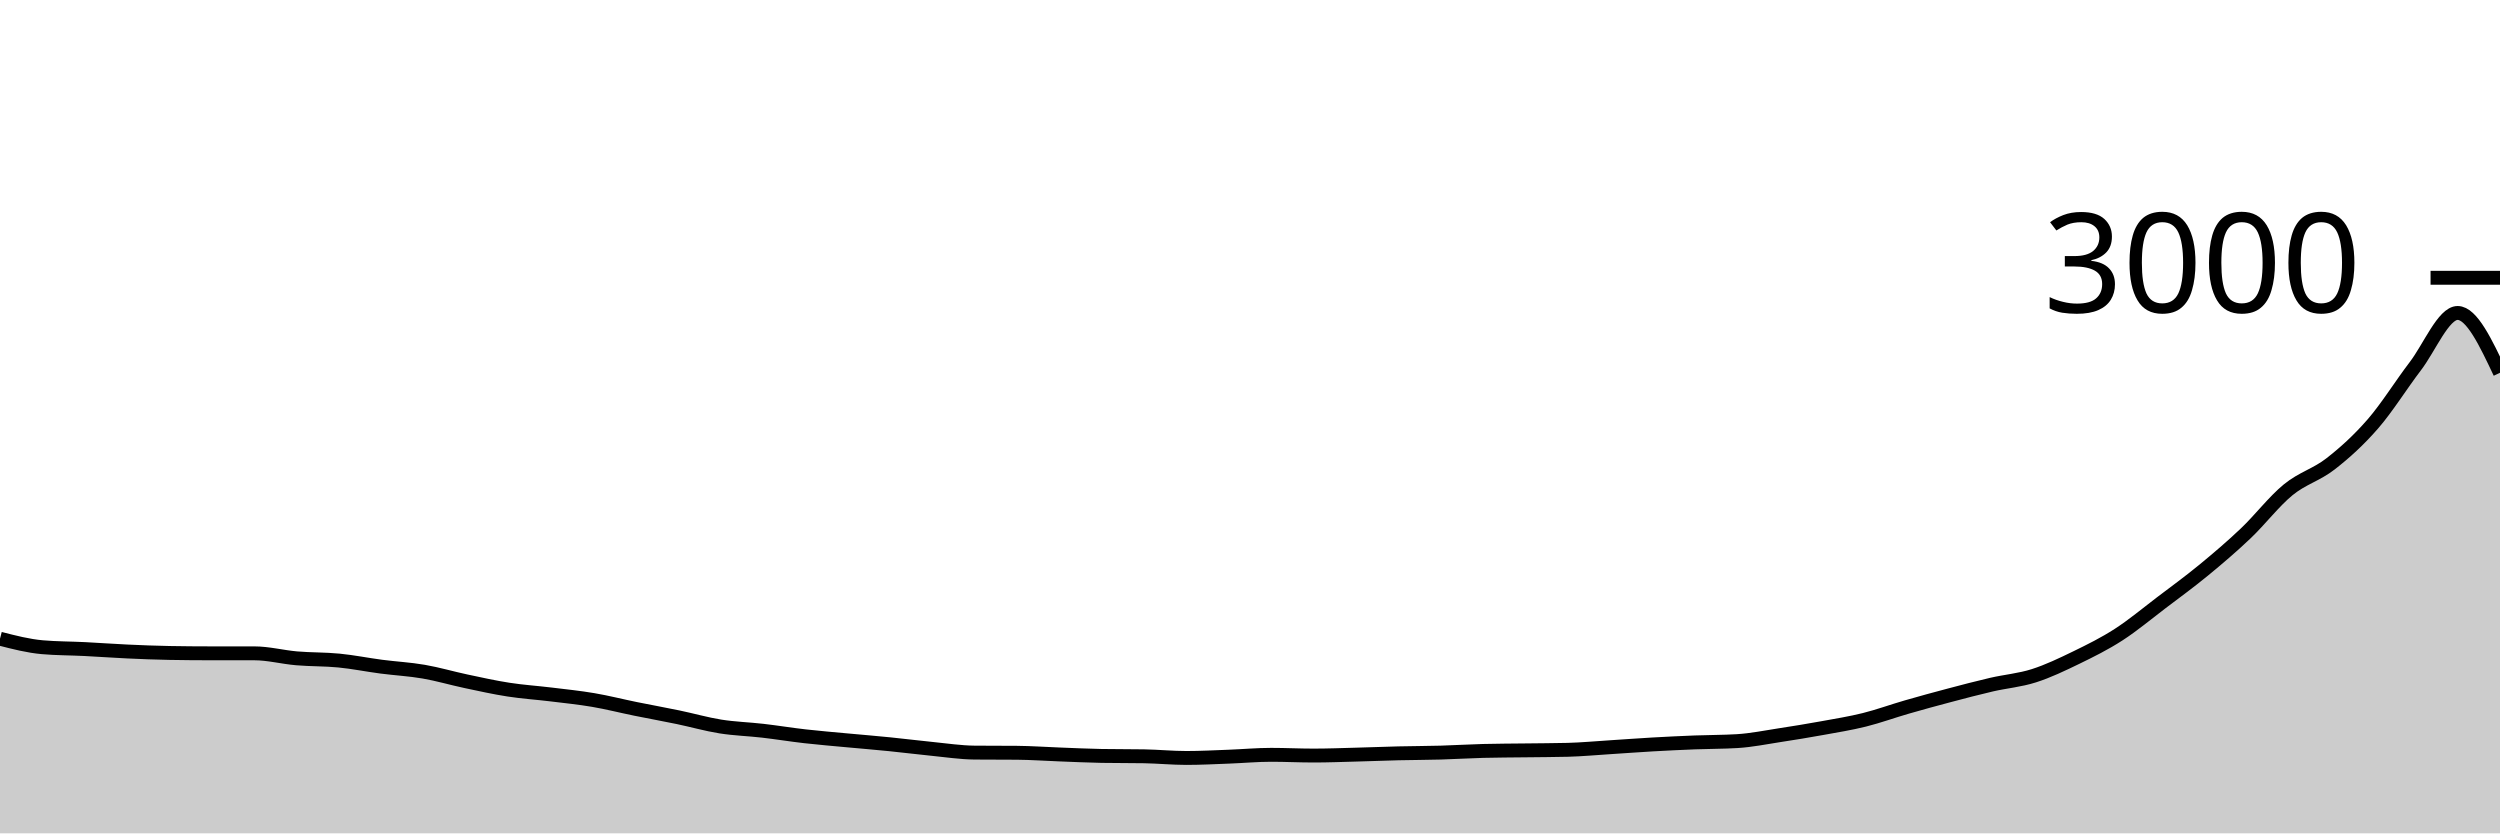
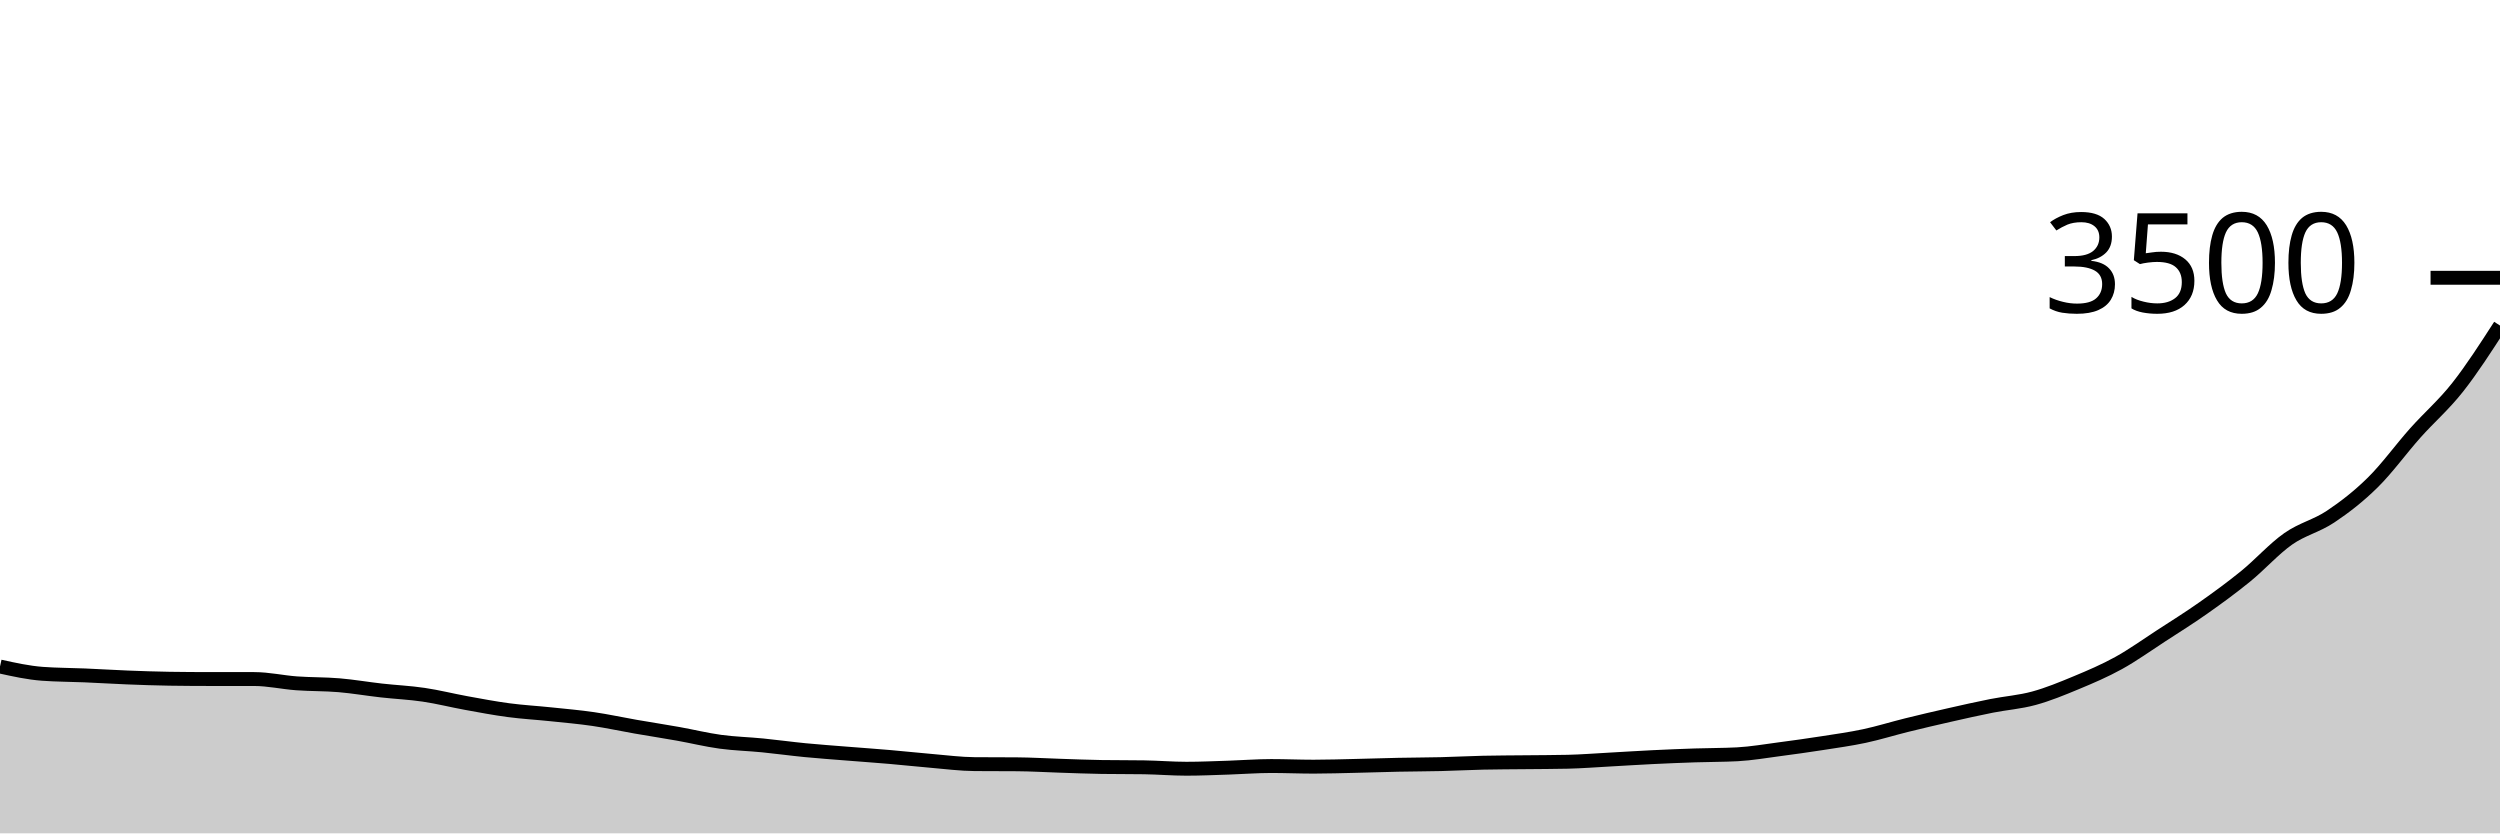
<svg xmlns="http://www.w3.org/2000/svg" viewBox="0 0 180 60">
  <g transform="translate(0,20)">
-     <path class="area" fill="rgba(0, 0, 0, 0.2)" d="M0,25.987C1.017,26.249,2.034,26.511,3.051,26.6C4.068,26.689,5.085,26.682,6.102,26.733C7.119,26.784,8.136,26.86,9.153,26.907C10.169,26.953,11.186,26.996,12.203,27.013C13.22,27.031,14.237,27.04,15.254,27.04C16.271,27.04,17.288,27.04,18.305,27.04C19.322,27.04,20.339,27.313,21.356,27.4C22.373,27.487,23.39,27.46,24.407,27.56C25.424,27.66,26.441,27.867,27.458,28C28.475,28.133,29.492,28.184,30.508,28.36C31.525,28.536,32.542,28.838,33.559,29.053C34.576,29.269,35.593,29.496,36.61,29.653C37.627,29.811,38.644,29.876,39.661,30C40.678,30.124,41.695,30.227,42.712,30.4C43.729,30.573,44.746,30.833,45.763,31.04C46.78,31.247,47.797,31.429,48.814,31.64C49.831,31.851,50.847,32.144,51.864,32.307C52.881,32.469,53.898,32.496,54.915,32.613C55.932,32.731,56.949,32.898,57.966,33.013C58.983,33.129,60,33.211,61.017,33.307C62.034,33.402,63.051,33.484,64.068,33.587C65.085,33.689,66.102,33.82,67.119,33.92C68.136,34.02,69.153,34.178,70.169,34.187C71.186,34.196,72.203,34.191,73.22,34.2C74.237,34.209,75.254,34.282,76.271,34.32C77.288,34.358,78.305,34.409,79.322,34.427C80.339,34.444,81.356,34.436,82.373,34.453C83.39,34.471,84.407,34.573,85.424,34.573C86.441,34.573,87.458,34.518,88.475,34.48C89.492,34.442,90.508,34.347,91.525,34.347C92.542,34.347,93.559,34.4,94.576,34.4C95.593,34.4,96.61,34.36,97.627,34.333C98.644,34.307,99.661,34.264,100.678,34.24C101.695,34.216,102.712,34.216,103.729,34.187C104.746,34.158,105.763,34.093,106.78,34.067C107.797,34.04,108.814,34.04,109.831,34.027C110.847,34.013,111.864,34.013,112.881,33.987C113.898,33.96,114.915,33.864,115.932,33.8C116.949,33.736,117.966,33.658,118.983,33.6C120,33.542,121.017,33.493,122.034,33.453C123.051,33.413,124.068,33.422,125.085,33.36C126.102,33.298,127.119,33.089,128.136,32.933C129.153,32.778,130.169,32.611,131.186,32.427C132.203,32.242,133.22,32.08,134.237,31.827C135.254,31.573,136.271,31.2,137.288,30.907C138.305,30.613,139.322,30.336,140.339,30.067C141.356,29.798,142.373,29.529,143.39,29.293C144.407,29.058,145.424,28.978,146.441,28.653C147.458,28.329,148.475,27.84,149.492,27.347C150.508,26.853,151.525,26.349,152.542,25.693C153.559,25.038,154.576,24.184,155.593,23.413C156.61,22.642,157.627,21.902,158.644,21.067C159.661,20.231,160.678,19.367,161.695,18.4C162.712,17.433,163.729,16.1,164.746,15.267C165.763,14.433,166.78,14.191,167.797,13.4C168.814,12.609,169.831,11.691,170.847,10.52C171.864,9.349,172.881,7.704,173.898,6.373C174.915,5.042,175.932,2.533,176.949,2.533C177.966,2.533,178.983,4.687,180,6.84L180,40C178.983,40,177.966,40,176.949,40C175.932,40,174.915,40,173.898,40C172.881,40,171.864,40,170.847,40C169.831,40,168.814,40,167.797,40C166.78,40,165.763,40,164.746,40C163.729,40,162.712,40,161.695,40C160.678,40,159.661,40,158.644,40C157.627,40,156.61,40,155.593,40C154.576,40,153.559,40,152.542,40C151.525,40,150.508,40,149.492,40C148.475,40,147.458,40,146.441,40C145.424,40,144.407,40,143.39,40C142.373,40,141.356,40,140.339,40C139.322,40,138.305,40,137.288,40C136.271,40,135.254,40,134.237,40C133.22,40,132.203,40,131.186,40C130.169,40,129.153,40,128.136,40C127.119,40,126.102,40,125.085,40C124.068,40,123.051,40,122.034,40C121.017,40,120,40,118.983,40C117.966,40,116.949,40,115.932,40C114.915,40,113.898,40,112.881,40C111.864,40,110.847,40,109.831,40C108.814,40,107.797,40,106.78,40C105.763,40,104.746,40,103.729,40C102.712,40,101.695,40,100.678,40C99.661,40,98.644,40,97.627,40C96.61,40,95.593,40,94.576,40C93.559,40,92.542,40,91.525,40C90.508,40,89.492,40,88.475,40C87.458,40,86.441,40,85.424,40C84.407,40,83.39,40,82.373,40C81.356,40,80.339,40,79.322,40C78.305,40,77.288,40,76.271,40C75.254,40,74.237,40,73.22,40C72.203,40,71.186,40,70.169,40C69.153,40,68.136,40,67.119,40C66.102,40,65.085,40,64.068,40C63.051,40,62.034,40,61.017,40C60,40,58.983,40,57.966,40C56.949,40,55.932,40,54.915,40C53.898,40,52.881,40,51.864,40C50.847,40,49.831,40,48.814,40C47.797,40,46.78,40,45.763,40C44.746,40,43.729,40,42.712,40C41.695,40,40.678,40,39.661,40C38.644,40,37.627,40,36.61,40C35.593,40,34.576,40,33.559,40C32.542,40,31.525,40,30.508,40C29.492,40,28.475,40,27.458,40C26.441,40,25.424,40,24.407,40C23.39,40,22.373,40,21.356,40C20.339,40,19.322,40,18.305,40C17.288,40,16.271,40,15.254,40C14.237,40,13.22,40,12.203,40C11.186,40,10.169,40,9.153,40C8.136,40,7.119,40,6.102,40C5.085,40,4.068,40,3.051,40C2.034,40,1.017,40,0,40Z" />
-     <path class="line" stroke="black" fill="none" d="M0,25.987C1.017,26.249,2.034,26.511,3.051,26.6C4.068,26.689,5.085,26.682,6.102,26.733C7.119,26.784,8.136,26.86,9.153,26.907C10.169,26.953,11.186,26.996,12.203,27.013C13.22,27.031,14.237,27.04,15.254,27.04C16.271,27.04,17.288,27.04,18.305,27.04C19.322,27.04,20.339,27.313,21.356,27.4C22.373,27.487,23.39,27.46,24.407,27.56C25.424,27.66,26.441,27.867,27.458,28C28.475,28.133,29.492,28.184,30.508,28.36C31.525,28.536,32.542,28.838,33.559,29.053C34.576,29.269,35.593,29.496,36.61,29.653C37.627,29.811,38.644,29.876,39.661,30C40.678,30.124,41.695,30.227,42.712,30.4C43.729,30.573,44.746,30.833,45.763,31.04C46.78,31.247,47.797,31.429,48.814,31.64C49.831,31.851,50.847,32.144,51.864,32.307C52.881,32.469,53.898,32.496,54.915,32.613C55.932,32.731,56.949,32.898,57.966,33.013C58.983,33.129,60,33.211,61.017,33.307C62.034,33.402,63.051,33.484,64.068,33.587C65.085,33.689,66.102,33.82,67.119,33.92C68.136,34.02,69.153,34.178,70.169,34.187C71.186,34.196,72.203,34.191,73.22,34.2C74.237,34.209,75.254,34.282,76.271,34.32C77.288,34.358,78.305,34.409,79.322,34.427C80.339,34.444,81.356,34.436,82.373,34.453C83.39,34.471,84.407,34.573,85.424,34.573C86.441,34.573,87.458,34.518,88.475,34.48C89.492,34.442,90.508,34.347,91.525,34.347C92.542,34.347,93.559,34.4,94.576,34.4C95.593,34.4,96.61,34.36,97.627,34.333C98.644,34.307,99.661,34.264,100.678,34.24C101.695,34.216,102.712,34.216,103.729,34.187C104.746,34.158,105.763,34.093,106.78,34.067C107.797,34.04,108.814,34.04,109.831,34.027C110.847,34.013,111.864,34.013,112.881,33.987C113.898,33.96,114.915,33.864,115.932,33.8C116.949,33.736,117.966,33.658,118.983,33.6C120,33.542,121.017,33.493,122.034,33.453C123.051,33.413,124.068,33.422,125.085,33.36C126.102,33.298,127.119,33.089,128.136,32.933C129.153,32.778,130.169,32.611,131.186,32.427C132.203,32.242,133.22,32.08,134.237,31.827C135.254,31.573,136.271,31.2,137.288,30.907C138.305,30.613,139.322,30.336,140.339,30.067C141.356,29.798,142.373,29.529,143.39,29.293C144.407,29.058,145.424,28.978,146.441,28.653C147.458,28.329,148.475,27.84,149.492,27.347C150.508,26.853,151.525,26.349,152.542,25.693C153.559,25.038,154.576,24.184,155.593,23.413C156.61,22.642,157.627,21.902,158.644,21.067C159.661,20.231,160.678,19.367,161.695,18.4C162.712,17.433,163.729,16.1,164.746,15.267C165.763,14.433,166.78,14.191,167.797,13.4C168.814,12.609,169.831,11.691,170.847,10.52C171.864,9.349,172.881,7.704,173.898,6.373C174.915,5.042,175.932,2.533,176.949,2.533C177.966,2.533,178.983,4.687,180,6.84" />
+     <path class="area" fill="rgba(0, 0, 0, 0.2)" d="M0,27.989C1.017,28.213,2.034,28.438,3.051,28.514C4.068,28.59,5.085,28.585,6.102,28.629C7.119,28.672,8.136,28.737,9.153,28.777C10.169,28.817,11.186,28.853,12.203,28.869C13.22,28.884,14.237,28.891,15.254,28.891C16.271,28.891,17.288,28.891,18.305,28.891C19.322,28.891,20.339,29.126,21.356,29.2C22.373,29.274,23.39,29.251,24.407,29.337C25.424,29.423,26.441,29.6,27.458,29.714C28.475,29.829,29.492,29.872,30.508,30.023C31.525,30.173,32.542,30.432,33.559,30.617C34.576,30.802,35.593,30.996,36.61,31.131C37.627,31.267,38.644,31.322,39.661,31.429C40.678,31.535,41.695,31.623,42.712,31.771C43.729,31.92,44.746,32.143,45.763,32.32C46.78,32.497,47.797,32.653,48.814,32.834C49.831,33.015,50.847,33.267,51.864,33.406C52.881,33.545,53.898,33.568,54.915,33.669C55.932,33.77,56.949,33.912,57.966,34.011C58.983,34.11,60,34.181,61.017,34.263C62.034,34.345,63.051,34.415,64.068,34.503C65.085,34.59,66.102,34.703,67.119,34.789C68.136,34.874,69.153,35.01,70.169,35.017C71.186,35.025,72.203,35.021,73.22,35.029C74.237,35.036,75.254,35.099,76.271,35.131C77.288,35.164,78.305,35.208,79.322,35.223C80.339,35.238,81.356,35.23,82.373,35.246C83.39,35.261,84.407,35.349,85.424,35.349C86.441,35.349,87.458,35.301,88.475,35.269C89.492,35.236,90.508,35.154,91.525,35.154C92.542,35.154,93.559,35.2,94.576,35.2C95.593,35.2,96.61,35.166,97.627,35.143C98.644,35.12,99.661,35.084,100.678,35.063C101.695,35.042,102.712,35.042,103.729,35.017C104.746,34.992,105.763,34.937,106.78,34.914C107.797,34.891,108.814,34.891,109.831,34.88C110.847,34.869,111.864,34.869,112.881,34.846C113.898,34.823,114.915,34.741,115.932,34.686C116.949,34.63,117.966,34.564,118.983,34.514C120,34.465,121.017,34.423,122.034,34.389C123.051,34.354,124.068,34.362,125.085,34.309C126.102,34.255,127.119,34.076,128.136,33.943C129.153,33.81,130.169,33.667,131.186,33.509C132.203,33.35,133.22,33.211,134.237,32.994C135.254,32.777,136.271,32.457,137.288,32.206C138.305,31.954,139.322,31.716,140.339,31.486C141.356,31.255,142.373,31.025,143.39,30.823C144.407,30.621,145.424,30.552,146.441,30.274C147.458,29.996,148.475,29.577,149.492,29.154C150.508,28.731,151.525,28.299,152.542,27.737C153.559,27.175,154.576,26.444,155.593,25.783C156.61,25.122,157.627,24.488,158.644,23.771C159.661,23.055,160.678,22.314,161.695,21.486C162.712,20.657,163.729,19.514,164.746,18.8C165.763,18.086,166.78,17.878,167.797,17.2C168.814,16.522,169.831,15.735,170.847,14.731C171.864,13.728,172.881,12.318,173.898,11.177C174.915,10.036,175.932,9.175,176.949,7.886C177.966,6.596,178.983,5.018,180,3.44L180,40C178.983,40,177.966,40,176.949,40C175.932,40,174.915,40,173.898,40C172.881,40,171.864,40,170.847,40C169.831,40,168.814,40,167.797,40C166.78,40,165.763,40,164.746,40C163.729,40,162.712,40,161.695,40C160.678,40,159.661,40,158.644,40C157.627,40,156.61,40,155.593,40C154.576,40,153.559,40,152.542,40C151.525,40,150.508,40,149.492,40C148.475,40,147.458,40,146.441,40C145.424,40,144.407,40,143.39,40C142.373,40,141.356,40,140.339,40C139.322,40,138.305,40,137.288,40C136.271,40,135.254,40,134.237,40C133.22,40,132.203,40,131.186,40C130.169,40,129.153,40,128.136,40C127.119,40,126.102,40,125.085,40C124.068,40,123.051,40,122.034,40C121.017,40,120,40,118.983,40C117.966,40,116.949,40,115.932,40C114.915,40,113.898,40,112.881,40C111.864,40,110.847,40,109.831,40C108.814,40,107.797,40,106.78,40C105.763,40,104.746,40,103.729,40C102.712,40,101.695,40,100.678,40C99.661,40,98.644,40,97.627,40C96.61,40,95.593,40,94.576,40C93.559,40,92.542,40,91.525,40C90.508,40,89.492,40,88.475,40C87.458,40,86.441,40,85.424,40C84.407,40,83.39,40,82.373,40C81.356,40,80.339,40,79.322,40C78.305,40,77.288,40,76.271,40C75.254,40,74.237,40,73.22,40C72.203,40,71.186,40,70.169,40C69.153,40,68.136,40,67.119,40C66.102,40,65.085,40,64.068,40C63.051,40,62.034,40,61.017,40C60,40,58.983,40,57.966,40C56.949,40,55.932,40,54.915,40C53.898,40,52.881,40,51.864,40C50.847,40,49.831,40,48.814,40C47.797,40,46.78,40,45.763,40C44.746,40,43.729,40,42.712,40C41.695,40,40.678,40,39.661,40C38.644,40,37.627,40,36.61,40C35.593,40,34.576,40,33.559,40C32.542,40,31.525,40,30.508,40C29.492,40,28.475,40,27.458,40C26.441,40,25.424,40,24.407,40C23.39,40,22.373,40,21.356,40C20.339,40,19.322,40,18.305,40C17.288,40,16.271,40,15.254,40C14.237,40,13.22,40,12.203,40C11.186,40,10.169,40,9.153,40C8.136,40,7.119,40,6.102,40C5.085,40,4.068,40,3.051,40C2.034,40,1.017,40,0,40Z" />
+     <path class="line" stroke="black" fill="none" d="M0,27.989C1.017,28.213,2.034,28.438,3.051,28.514C4.068,28.59,5.085,28.585,6.102,28.629C7.119,28.672,8.136,28.737,9.153,28.777C10.169,28.817,11.186,28.853,12.203,28.869C13.22,28.884,14.237,28.891,15.254,28.891C16.271,28.891,17.288,28.891,18.305,28.891C19.322,28.891,20.339,29.126,21.356,29.2C22.373,29.274,23.39,29.251,24.407,29.337C25.424,29.423,26.441,29.6,27.458,29.714C28.475,29.829,29.492,29.872,30.508,30.023C31.525,30.173,32.542,30.432,33.559,30.617C34.576,30.802,35.593,30.996,36.61,31.131C37.627,31.267,38.644,31.322,39.661,31.429C40.678,31.535,41.695,31.623,42.712,31.771C43.729,31.92,44.746,32.143,45.763,32.32C46.78,32.497,47.797,32.653,48.814,32.834C49.831,33.015,50.847,33.267,51.864,33.406C52.881,33.545,53.898,33.568,54.915,33.669C55.932,33.77,56.949,33.912,57.966,34.011C58.983,34.11,60,34.181,61.017,34.263C62.034,34.345,63.051,34.415,64.068,34.503C65.085,34.59,66.102,34.703,67.119,34.789C68.136,34.874,69.153,35.01,70.169,35.017C71.186,35.025,72.203,35.021,73.22,35.029C74.237,35.036,75.254,35.099,76.271,35.131C77.288,35.164,78.305,35.208,79.322,35.223C80.339,35.238,81.356,35.23,82.373,35.246C83.39,35.261,84.407,35.349,85.424,35.349C86.441,35.349,87.458,35.301,88.475,35.269C89.492,35.236,90.508,35.154,91.525,35.154C92.542,35.154,93.559,35.2,94.576,35.2C95.593,35.2,96.61,35.166,97.627,35.143C98.644,35.12,99.661,35.084,100.678,35.063C101.695,35.042,102.712,35.042,103.729,35.017C104.746,34.992,105.763,34.937,106.78,34.914C107.797,34.891,108.814,34.891,109.831,34.88C110.847,34.869,111.864,34.869,112.881,34.846C113.898,34.823,114.915,34.741,115.932,34.686C116.949,34.63,117.966,34.564,118.983,34.514C120,34.465,121.017,34.423,122.034,34.389C123.051,34.354,124.068,34.362,125.085,34.309C126.102,34.255,127.119,34.076,128.136,33.943C129.153,33.81,130.169,33.667,131.186,33.509C132.203,33.35,133.22,33.211,134.237,32.994C135.254,32.777,136.271,32.457,137.288,32.206C138.305,31.954,139.322,31.716,140.339,31.486C141.356,31.255,142.373,31.025,143.39,30.823C144.407,30.621,145.424,30.552,146.441,30.274C147.458,29.996,148.475,29.577,149.492,29.154C150.508,28.731,151.525,28.299,152.542,27.737C153.559,27.175,154.576,26.444,155.593,25.783C156.61,25.122,157.627,24.488,158.644,23.771C159.661,23.055,160.678,22.314,161.695,21.486C162.712,20.657,163.729,19.514,164.746,18.8C165.763,18.086,166.78,17.878,167.797,17.2C168.814,16.522,169.831,15.735,170.847,14.731C171.864,13.728,172.881,12.318,173.898,11.177C174.915,10.036,175.932,9.175,176.949,7.886C177.966,6.596,178.983,5.018,180,3.44" />
    <path class="axis-ceiling" stroke-width="1" stroke="black" fill="none" d="M175,0L180,0" />
-     <text class="axis-ceiling-label" font-family="sans-serif" text-anchor="end" font-size="10px" x="170" y="2.5">3000</text>
+     <text class="axis-ceiling-label" font-family="sans-serif" text-anchor="end" font-size="10px" x="170" y="2.5">3500</text>
  </g>
</svg>
